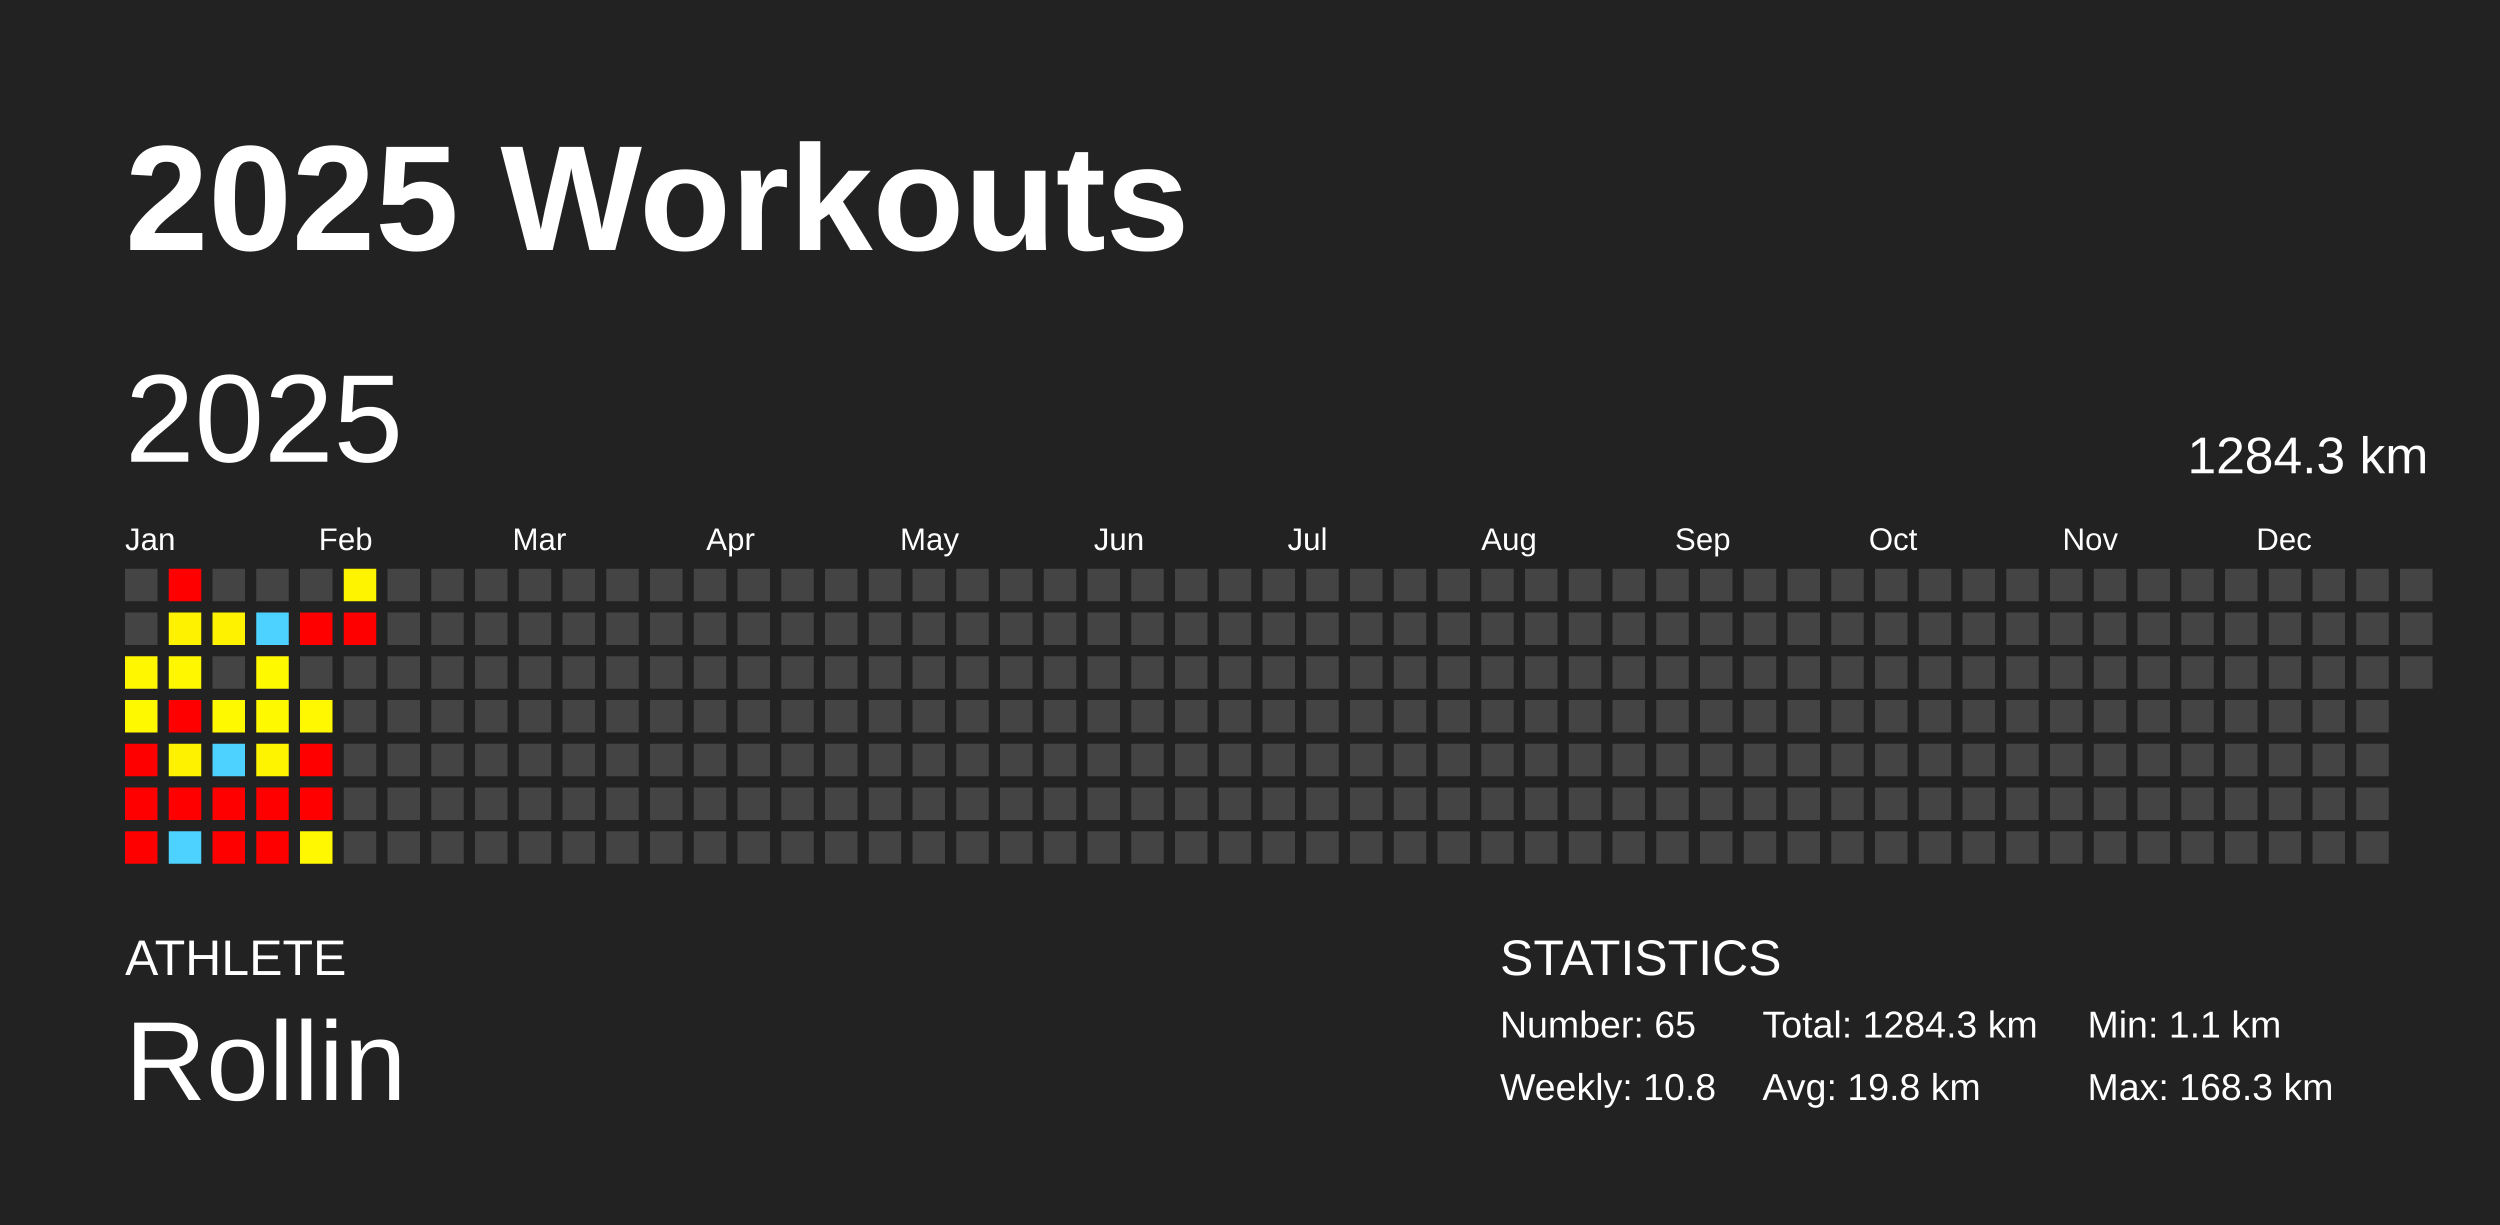
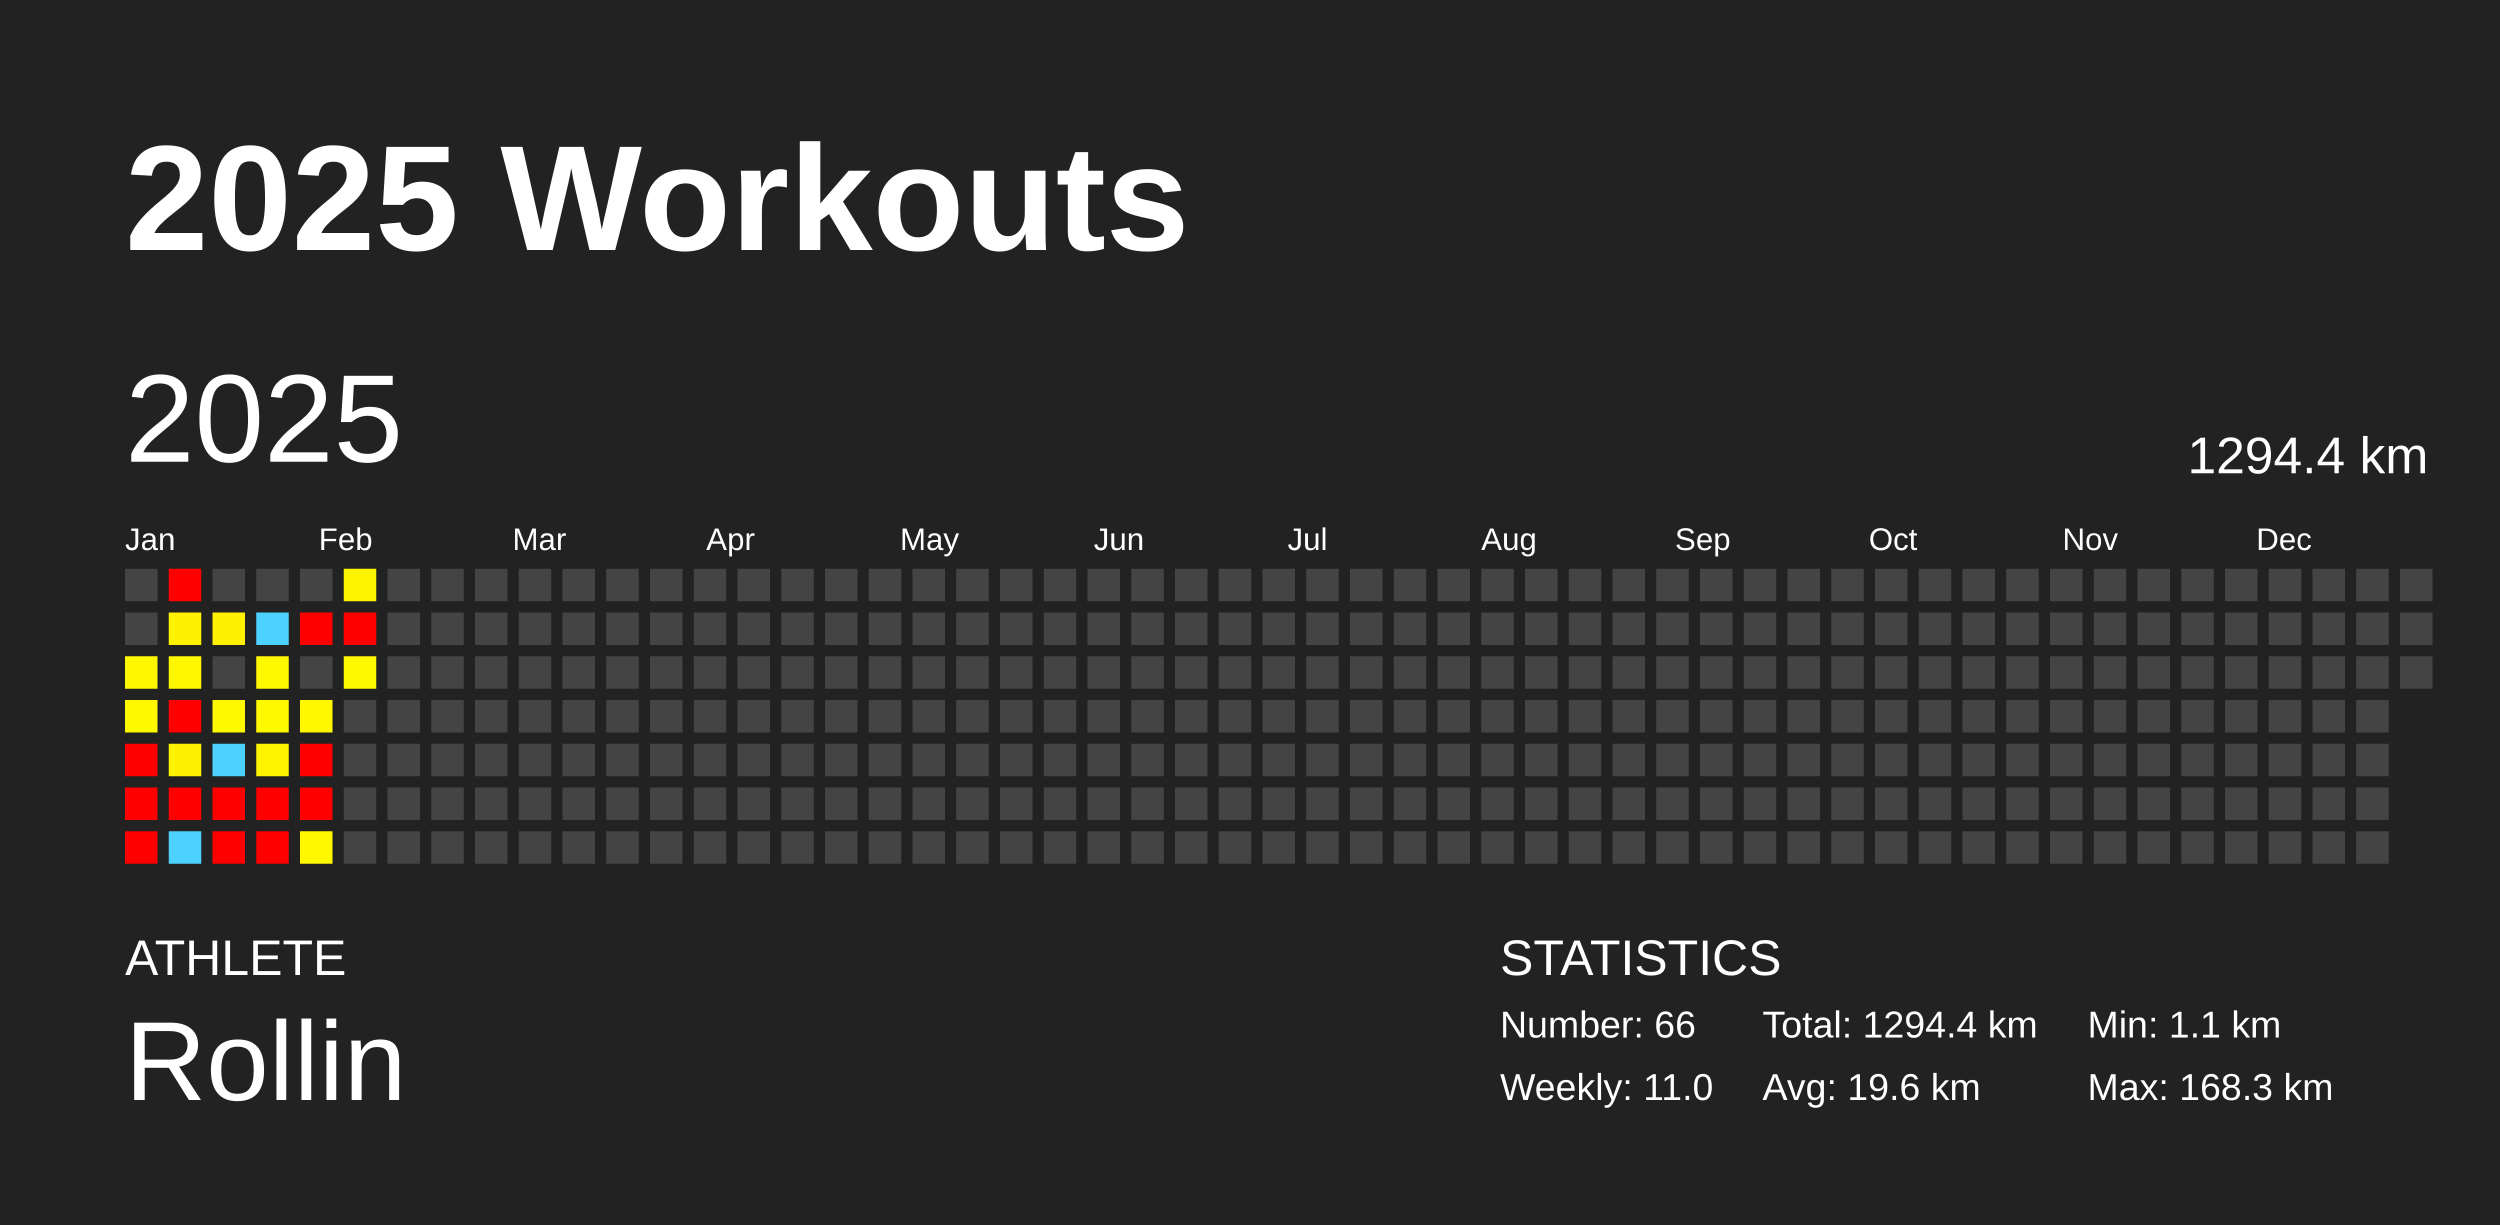
<svg xmlns="http://www.w3.org/2000/svg" baseProfile="full" height="98mm" version="1.1" viewBox="0,0,200,98" width="200mm">
  <defs />
  <rect fill="#222222" height="98" width="200" x="0" y="0" />
  <text fill="#FFFFFF" style="font-size:12px; font-family:Arial; font-weight:bold;" x="10" y="20">2025 Workouts</text>
  <text fill="#FFFFFF" style="font-size:4px; font-family:Arial" x="10" y="78">ATHLETE</text>
  <text fill="#FFFFFF" style="font-size:9px; font-family:Arial" x="10" y="88">Rollin</text>
  <text fill="#FFFFFF" style="font-size:4px; font-family:Arial" x="120" y="78">STATISTICS</text>
-   <text fill="#FFFFFF" style="font-size:3px; font-family:Arial" x="120" y="83">Number: 65</text>
-   <text fill="#FFFFFF" style="font-size:3px; font-family:Arial" x="120" y="88">Weekly: 10.8</text>
-   <text fill="#FFFFFF" style="font-size:3px; font-family:Arial" x="141" y="83">Total: 1284.3 km</text>
-   <text fill="#FFFFFF" style="font-size:3px; font-family:Arial" x="141" y="88">Avg: 19.8 km</text>
+   <text fill="#FFFFFF" style="font-size:3px; font-family:Arial" x="120" y="83">Number: 66</text>
+   <text fill="#FFFFFF" style="font-size:3px; font-family:Arial" x="120" y="88">Weekly: 11.0</text>
+   <text fill="#FFFFFF" style="font-size:3px; font-family:Arial" x="141" y="83">Total: 1294.4 km</text>
+   <text fill="#FFFFFF" style="font-size:3px; font-family:Arial" x="141" y="88">Avg: 19.6 km</text>
  <text fill="#FFFFFF" style="font-size:3px; font-family:Arial" x="167" y="83">Min: 1.1 km</text>
  <text fill="#FFFFFF" style="font-size:3px; font-family:Arial" x="167" y="88">Max: 168.3 km</text>
  <text dominant-baseline="hanging" fill="#FFFFFF" style="font-size:10.0px; font-family:Arial;" x="10" y="30">2025</text>
-   <text dominant-baseline="hanging" fill="#FFFFFF" style="font-size:4.125px; font-family:Arial;" x="175" y="35">1284.3 km</text>
+   <text dominant-baseline="hanging" fill="#FFFFFF" style="font-size:4.125px; font-family:Arial;" x="175" y="35">1294.4 km</text>
  <text fill="#FFFFFF" style="font-size:2.5px; font-family:Arial" x="10.0" y="44">Jan</text>
  <text fill="#FFFFFF" style="font-size:2.5px; font-family:Arial" x="25.5" y="44">Feb</text>
  <text fill="#FFFFFF" style="font-size:2.5px; font-family:Arial" x="41.0" y="44">Mar</text>
  <text fill="#FFFFFF" style="font-size:2.5px; font-family:Arial" x="56.5" y="44">Apr</text>
  <text fill="#FFFFFF" style="font-size:2.5px; font-family:Arial" x="72.0" y="44">May</text>
  <text fill="#FFFFFF" style="font-size:2.5px; font-family:Arial" x="87.5" y="44">Jun</text>
  <text fill="#FFFFFF" style="font-size:2.5px; font-family:Arial" x="103.0" y="44">Jul</text>
  <text fill="#FFFFFF" style="font-size:2.5px; font-family:Arial" x="118.5" y="44">Aug</text>
  <text fill="#FFFFFF" style="font-size:2.5px; font-family:Arial" x="134.0" y="44">Sep</text>
  <text fill="#FFFFFF" style="font-size:2.5px; font-family:Arial" x="149.5" y="44">Oct</text>
  <text fill="#FFFFFF" style="font-size:2.5px; font-family:Arial" x="165.0" y="44">Nov</text>
  <text fill="#FFFFFF" style="font-size:2.5px; font-family:Arial" x="180.5" y="44">Dec</text>
  <rect fill="#444444" height="2.6" width="2.6" x="10.0" y="45.5" />
  <rect fill="#444444" height="2.6" width="2.6" x="10.0" y="49.0" />
  <rect fill="#fff700" height="2.6" width="2.6" x="10.0" y="52.5" />
  <rect fill="#fff900" height="2.6" width="2.6" x="10.0" y="56.0" />
  <rect fill="red" height="2.6" width="2.6" x="10.0" y="59.5" />
  <rect fill="red" height="2.6" width="2.6" x="10.0" y="63.0" />
  <rect fill="red" height="2.6" width="2.6" x="10.0" y="66.5" />
  <rect fill="red" height="2.6" width="2.6" x="13.5" y="45.5" />
  <rect fill="#fff200" height="2.6" width="2.6" x="13.5" y="49.0" />
  <rect fill="#fff700" height="2.6" width="2.6" x="13.5" y="52.5" />
  <rect fill="red" height="2.6" width="2.6" x="13.5" y="56.0" />
  <rect fill="#fff200" height="2.6" width="2.6" x="13.5" y="59.5" />
  <rect fill="red" height="2.6" width="2.6" x="13.5" y="63.0" />
  <rect fill="#4dd2ff" height="2.6" width="2.6" x="13.5" y="66.5" />
  <rect fill="#444444" height="2.6" width="2.6" x="17.0" y="45.5" />
  <rect fill="#fff200" height="2.6" width="2.6" x="17.0" y="49.0" />
  <rect fill="#444444" height="2.6" width="2.6" x="17.0" y="52.5" />
  <rect fill="#fff900" height="2.6" width="2.6" x="17.0" y="56.0" />
  <rect fill="#4dd2ff" height="2.6" width="2.6" x="17.0" y="59.5" />
  <rect fill="red" height="2.6" width="2.6" x="17.0" y="63.0" />
  <rect fill="red" height="2.6" width="2.6" x="17.0" y="66.5" />
  <rect fill="#444444" height="2.6" width="2.6" x="20.5" y="45.5" />
  <rect fill="#4dd2ff" height="2.6" width="2.6" x="20.5" y="49.0" />
  <rect fill="#fff900" height="2.6" width="2.6" x="20.5" y="52.5" />
  <rect fill="#fff900" height="2.6" width="2.6" x="20.5" y="56.0" />
  <rect fill="#fff400" height="2.6" width="2.6" x="20.5" y="59.5" />
  <rect fill="red" height="2.6" width="2.6" x="20.5" y="63.0" />
  <rect fill="red" height="2.6" width="2.6" x="20.5" y="66.5" />
  <rect fill="#444444" height="2.6" width="2.6" x="24.0" y="45.5" />
  <rect fill="red" height="2.6" width="2.6" x="24.0" y="49.0" />
  <rect fill="#444444" height="2.6" width="2.6" x="24.0" y="52.5" />
  <rect fill="#fff800" height="2.6" width="2.6" x="24.0" y="56.0" />
  <rect fill="red" height="2.6" width="2.6" x="24.0" y="59.5" />
  <rect fill="red" height="2.6" width="2.6" x="24.0" y="63.0" />
  <rect fill="#fff800" height="2.6" width="2.6" x="24.0" y="66.5" />
  <rect fill="#fff400" height="2.6" width="2.6" x="27.5" y="45.5" />
  <rect fill="red" height="2.6" width="2.6" x="27.5" y="49.0" />
-   <rect fill="#444444" height="2.6" width="2.6" x="27.5" y="52.5" />
+   <rect fill="#fff900" height="2.6" width="2.6" x="27.5" y="52.5" />
  <rect fill="#444444" height="2.6" width="2.6" x="27.5" y="56.0" />
  <rect fill="#444444" height="2.6" width="2.6" x="27.5" y="59.5" />
  <rect fill="#444444" height="2.6" width="2.6" x="27.5" y="63.0" />
  <rect fill="#444444" height="2.6" width="2.6" x="27.5" y="66.5" />
  <rect fill="#444444" height="2.6" width="2.6" x="31.0" y="45.5" />
  <rect fill="#444444" height="2.6" width="2.6" x="31.0" y="49.0" />
  <rect fill="#444444" height="2.6" width="2.6" x="31.0" y="52.5" />
  <rect fill="#444444" height="2.6" width="2.6" x="31.0" y="56.0" />
  <rect fill="#444444" height="2.6" width="2.6" x="31.0" y="59.5" />
  <rect fill="#444444" height="2.6" width="2.6" x="31.0" y="63.0" />
  <rect fill="#444444" height="2.6" width="2.6" x="31.0" y="66.5" />
  <rect fill="#444444" height="2.6" width="2.6" x="34.5" y="45.5" />
  <rect fill="#444444" height="2.6" width="2.6" x="34.5" y="49.0" />
  <rect fill="#444444" height="2.6" width="2.6" x="34.5" y="52.5" />
  <rect fill="#444444" height="2.6" width="2.6" x="34.5" y="56.0" />
  <rect fill="#444444" height="2.6" width="2.6" x="34.5" y="59.5" />
  <rect fill="#444444" height="2.6" width="2.6" x="34.5" y="63.0" />
  <rect fill="#444444" height="2.6" width="2.6" x="34.5" y="66.5" />
  <rect fill="#444444" height="2.6" width="2.6" x="38.0" y="45.5" />
  <rect fill="#444444" height="2.6" width="2.6" x="38.0" y="49.0" />
  <rect fill="#444444" height="2.6" width="2.6" x="38.0" y="52.5" />
  <rect fill="#444444" height="2.6" width="2.6" x="38.0" y="56.0" />
  <rect fill="#444444" height="2.6" width="2.6" x="38.0" y="59.5" />
  <rect fill="#444444" height="2.6" width="2.6" x="38.0" y="63.0" />
  <rect fill="#444444" height="2.6" width="2.6" x="38.0" y="66.5" />
  <rect fill="#444444" height="2.6" width="2.6" x="41.5" y="45.5" />
  <rect fill="#444444" height="2.6" width="2.6" x="41.5" y="49.0" />
  <rect fill="#444444" height="2.6" width="2.6" x="41.5" y="52.5" />
  <rect fill="#444444" height="2.6" width="2.6" x="41.5" y="56.0" />
  <rect fill="#444444" height="2.6" width="2.6" x="41.5" y="59.5" />
  <rect fill="#444444" height="2.6" width="2.6" x="41.5" y="63.0" />
  <rect fill="#444444" height="2.6" width="2.6" x="41.5" y="66.5" />
  <rect fill="#444444" height="2.6" width="2.6" x="45.0" y="45.5" />
  <rect fill="#444444" height="2.6" width="2.6" x="45.0" y="49.0" />
  <rect fill="#444444" height="2.6" width="2.6" x="45.0" y="52.5" />
  <rect fill="#444444" height="2.6" width="2.6" x="45.0" y="56.0" />
  <rect fill="#444444" height="2.6" width="2.6" x="45.0" y="59.5" />
  <rect fill="#444444" height="2.6" width="2.6" x="45.0" y="63.0" />
  <rect fill="#444444" height="2.6" width="2.6" x="45.0" y="66.5" />
  <rect fill="#444444" height="2.6" width="2.6" x="48.5" y="45.5" />
  <rect fill="#444444" height="2.6" width="2.6" x="48.5" y="49.0" />
  <rect fill="#444444" height="2.6" width="2.6" x="48.5" y="52.5" />
  <rect fill="#444444" height="2.6" width="2.6" x="48.5" y="56.0" />
  <rect fill="#444444" height="2.6" width="2.6" x="48.5" y="59.5" />
  <rect fill="#444444" height="2.6" width="2.6" x="48.5" y="63.0" />
  <rect fill="#444444" height="2.6" width="2.6" x="48.5" y="66.5" />
  <rect fill="#444444" height="2.6" width="2.6" x="52.0" y="45.5" />
  <rect fill="#444444" height="2.6" width="2.6" x="52.0" y="49.0" />
  <rect fill="#444444" height="2.6" width="2.6" x="52.0" y="52.5" />
  <rect fill="#444444" height="2.6" width="2.6" x="52.0" y="56.0" />
  <rect fill="#444444" height="2.6" width="2.6" x="52.0" y="59.5" />
  <rect fill="#444444" height="2.6" width="2.6" x="52.0" y="63.0" />
  <rect fill="#444444" height="2.6" width="2.6" x="52.0" y="66.5" />
  <rect fill="#444444" height="2.6" width="2.6" x="55.5" y="45.5" />
  <rect fill="#444444" height="2.6" width="2.6" x="55.5" y="49.0" />
  <rect fill="#444444" height="2.6" width="2.6" x="55.5" y="52.5" />
  <rect fill="#444444" height="2.6" width="2.6" x="55.5" y="56.0" />
  <rect fill="#444444" height="2.6" width="2.6" x="55.5" y="59.5" />
  <rect fill="#444444" height="2.6" width="2.6" x="55.5" y="63.0" />
  <rect fill="#444444" height="2.6" width="2.6" x="55.5" y="66.5" />
  <rect fill="#444444" height="2.6" width="2.6" x="59.0" y="45.5" />
  <rect fill="#444444" height="2.6" width="2.6" x="59.0" y="49.0" />
  <rect fill="#444444" height="2.6" width="2.6" x="59.0" y="52.5" />
  <rect fill="#444444" height="2.6" width="2.6" x="59.0" y="56.0" />
  <rect fill="#444444" height="2.6" width="2.6" x="59.0" y="59.5" />
  <rect fill="#444444" height="2.6" width="2.6" x="59.0" y="63.0" />
  <rect fill="#444444" height="2.6" width="2.6" x="59.0" y="66.5" />
  <rect fill="#444444" height="2.6" width="2.6" x="62.5" y="45.5" />
  <rect fill="#444444" height="2.6" width="2.6" x="62.5" y="49.0" />
  <rect fill="#444444" height="2.6" width="2.6" x="62.5" y="52.5" />
  <rect fill="#444444" height="2.6" width="2.6" x="62.5" y="56.0" />
  <rect fill="#444444" height="2.6" width="2.6" x="62.5" y="59.5" />
  <rect fill="#444444" height="2.6" width="2.6" x="62.5" y="63.0" />
  <rect fill="#444444" height="2.6" width="2.6" x="62.5" y="66.5" />
  <rect fill="#444444" height="2.6" width="2.6" x="66.0" y="45.5" />
  <rect fill="#444444" height="2.6" width="2.6" x="66.0" y="49.0" />
  <rect fill="#444444" height="2.6" width="2.6" x="66.0" y="52.5" />
  <rect fill="#444444" height="2.6" width="2.6" x="66.0" y="56.0" />
  <rect fill="#444444" height="2.6" width="2.6" x="66.0" y="59.5" />
  <rect fill="#444444" height="2.6" width="2.6" x="66.0" y="63.0" />
  <rect fill="#444444" height="2.6" width="2.6" x="66.0" y="66.5" />
  <rect fill="#444444" height="2.6" width="2.6" x="69.5" y="45.5" />
  <rect fill="#444444" height="2.6" width="2.6" x="69.5" y="49.0" />
  <rect fill="#444444" height="2.6" width="2.6" x="69.5" y="52.5" />
  <rect fill="#444444" height="2.6" width="2.6" x="69.5" y="56.0" />
  <rect fill="#444444" height="2.6" width="2.6" x="69.5" y="59.5" />
  <rect fill="#444444" height="2.6" width="2.6" x="69.5" y="63.0" />
  <rect fill="#444444" height="2.6" width="2.6" x="69.5" y="66.5" />
  <rect fill="#444444" height="2.6" width="2.6" x="73.0" y="45.5" />
  <rect fill="#444444" height="2.6" width="2.6" x="73.0" y="49.0" />
  <rect fill="#444444" height="2.6" width="2.6" x="73.0" y="52.5" />
  <rect fill="#444444" height="2.6" width="2.6" x="73.0" y="56.0" />
  <rect fill="#444444" height="2.6" width="2.6" x="73.0" y="59.5" />
  <rect fill="#444444" height="2.6" width="2.6" x="73.0" y="63.0" />
  <rect fill="#444444" height="2.6" width="2.6" x="73.0" y="66.5" />
  <rect fill="#444444" height="2.6" width="2.6" x="76.5" y="45.5" />
  <rect fill="#444444" height="2.6" width="2.6" x="76.5" y="49.0" />
  <rect fill="#444444" height="2.6" width="2.6" x="76.5" y="52.5" />
  <rect fill="#444444" height="2.6" width="2.6" x="76.5" y="56.0" />
  <rect fill="#444444" height="2.6" width="2.6" x="76.5" y="59.5" />
  <rect fill="#444444" height="2.6" width="2.6" x="76.5" y="63.0" />
  <rect fill="#444444" height="2.6" width="2.6" x="76.5" y="66.5" />
  <rect fill="#444444" height="2.6" width="2.6" x="80.0" y="45.5" />
  <rect fill="#444444" height="2.6" width="2.6" x="80.0" y="49.0" />
  <rect fill="#444444" height="2.6" width="2.6" x="80.0" y="52.5" />
  <rect fill="#444444" height="2.6" width="2.6" x="80.0" y="56.0" />
  <rect fill="#444444" height="2.6" width="2.6" x="80.0" y="59.5" />
  <rect fill="#444444" height="2.6" width="2.6" x="80.0" y="63.0" />
  <rect fill="#444444" height="2.6" width="2.6" x="80.0" y="66.5" />
  <rect fill="#444444" height="2.6" width="2.6" x="83.5" y="45.5" />
  <rect fill="#444444" height="2.6" width="2.6" x="83.5" y="49.0" />
  <rect fill="#444444" height="2.6" width="2.6" x="83.5" y="52.5" />
  <rect fill="#444444" height="2.6" width="2.6" x="83.5" y="56.0" />
  <rect fill="#444444" height="2.6" width="2.6" x="83.5" y="59.5" />
  <rect fill="#444444" height="2.6" width="2.6" x="83.5" y="63.0" />
  <rect fill="#444444" height="2.6" width="2.6" x="83.5" y="66.5" />
  <rect fill="#444444" height="2.6" width="2.6" x="87.0" y="45.5" />
  <rect fill="#444444" height="2.6" width="2.6" x="87.0" y="49.0" />
  <rect fill="#444444" height="2.6" width="2.6" x="87.0" y="52.5" />
  <rect fill="#444444" height="2.6" width="2.6" x="87.0" y="56.0" />
  <rect fill="#444444" height="2.6" width="2.6" x="87.0" y="59.5" />
  <rect fill="#444444" height="2.6" width="2.6" x="87.0" y="63.0" />
  <rect fill="#444444" height="2.6" width="2.6" x="87.0" y="66.5" />
  <rect fill="#444444" height="2.6" width="2.6" x="90.5" y="45.5" />
  <rect fill="#444444" height="2.6" width="2.6" x="90.5" y="49.0" />
  <rect fill="#444444" height="2.6" width="2.6" x="90.5" y="52.5" />
  <rect fill="#444444" height="2.6" width="2.6" x="90.5" y="56.0" />
  <rect fill="#444444" height="2.6" width="2.6" x="90.5" y="59.5" />
  <rect fill="#444444" height="2.6" width="2.6" x="90.5" y="63.0" />
  <rect fill="#444444" height="2.6" width="2.6" x="90.5" y="66.5" />
  <rect fill="#444444" height="2.6" width="2.6" x="94.0" y="45.5" />
  <rect fill="#444444" height="2.6" width="2.6" x="94.0" y="49.0" />
  <rect fill="#444444" height="2.6" width="2.6" x="94.0" y="52.5" />
  <rect fill="#444444" height="2.6" width="2.6" x="94.0" y="56.0" />
  <rect fill="#444444" height="2.6" width="2.6" x="94.0" y="59.5" />
  <rect fill="#444444" height="2.6" width="2.6" x="94.0" y="63.0" />
  <rect fill="#444444" height="2.6" width="2.6" x="94.0" y="66.5" />
  <rect fill="#444444" height="2.6" width="2.6" x="97.5" y="45.5" />
  <rect fill="#444444" height="2.6" width="2.6" x="97.5" y="49.0" />
  <rect fill="#444444" height="2.6" width="2.6" x="97.5" y="52.5" />
  <rect fill="#444444" height="2.6" width="2.6" x="97.5" y="56.0" />
  <rect fill="#444444" height="2.6" width="2.6" x="97.5" y="59.5" />
  <rect fill="#444444" height="2.6" width="2.6" x="97.5" y="63.0" />
  <rect fill="#444444" height="2.6" width="2.6" x="97.5" y="66.5" />
  <rect fill="#444444" height="2.6" width="2.6" x="101.0" y="45.5" />
  <rect fill="#444444" height="2.6" width="2.6" x="101.0" y="49.0" />
  <rect fill="#444444" height="2.6" width="2.6" x="101.0" y="52.5" />
  <rect fill="#444444" height="2.6" width="2.6" x="101.0" y="56.0" />
  <rect fill="#444444" height="2.6" width="2.6" x="101.0" y="59.5" />
  <rect fill="#444444" height="2.6" width="2.6" x="101.0" y="63.0" />
  <rect fill="#444444" height="2.6" width="2.6" x="101.0" y="66.5" />
  <rect fill="#444444" height="2.6" width="2.6" x="104.5" y="45.5" />
  <rect fill="#444444" height="2.6" width="2.6" x="104.5" y="49.0" />
  <rect fill="#444444" height="2.6" width="2.6" x="104.5" y="52.5" />
  <rect fill="#444444" height="2.6" width="2.6" x="104.5" y="56.0" />
  <rect fill="#444444" height="2.6" width="2.6" x="104.5" y="59.5" />
  <rect fill="#444444" height="2.6" width="2.6" x="104.5" y="63.0" />
  <rect fill="#444444" height="2.6" width="2.6" x="104.5" y="66.5" />
  <rect fill="#444444" height="2.6" width="2.6" x="108.0" y="45.5" />
  <rect fill="#444444" height="2.6" width="2.6" x="108.0" y="49.0" />
  <rect fill="#444444" height="2.6" width="2.6" x="108.0" y="52.5" />
  <rect fill="#444444" height="2.6" width="2.6" x="108.0" y="56.0" />
  <rect fill="#444444" height="2.6" width="2.6" x="108.0" y="59.5" />
  <rect fill="#444444" height="2.6" width="2.6" x="108.0" y="63.0" />
  <rect fill="#444444" height="2.6" width="2.6" x="108.0" y="66.5" />
  <rect fill="#444444" height="2.6" width="2.6" x="111.5" y="45.5" />
  <rect fill="#444444" height="2.6" width="2.6" x="111.5" y="49.0" />
  <rect fill="#444444" height="2.6" width="2.6" x="111.5" y="52.5" />
  <rect fill="#444444" height="2.6" width="2.6" x="111.5" y="56.0" />
  <rect fill="#444444" height="2.6" width="2.6" x="111.5" y="59.5" />
  <rect fill="#444444" height="2.6" width="2.6" x="111.5" y="63.0" />
  <rect fill="#444444" height="2.6" width="2.6" x="111.5" y="66.5" />
  <rect fill="#444444" height="2.6" width="2.6" x="115.0" y="45.5" />
  <rect fill="#444444" height="2.6" width="2.6" x="115.0" y="49.0" />
  <rect fill="#444444" height="2.6" width="2.6" x="115.0" y="52.5" />
  <rect fill="#444444" height="2.6" width="2.6" x="115.0" y="56.0" />
  <rect fill="#444444" height="2.6" width="2.6" x="115.0" y="59.5" />
  <rect fill="#444444" height="2.6" width="2.6" x="115.0" y="63.0" />
  <rect fill="#444444" height="2.6" width="2.6" x="115.0" y="66.5" />
  <rect fill="#444444" height="2.6" width="2.6" x="118.5" y="45.5" />
  <rect fill="#444444" height="2.6" width="2.6" x="118.5" y="49.0" />
  <rect fill="#444444" height="2.6" width="2.6" x="118.5" y="52.5" />
  <rect fill="#444444" height="2.6" width="2.6" x="118.5" y="56.0" />
  <rect fill="#444444" height="2.6" width="2.6" x="118.5" y="59.5" />
  <rect fill="#444444" height="2.6" width="2.6" x="118.5" y="63.0" />
  <rect fill="#444444" height="2.6" width="2.6" x="118.5" y="66.5" />
  <rect fill="#444444" height="2.6" width="2.6" x="122.0" y="45.5" />
  <rect fill="#444444" height="2.6" width="2.6" x="122.0" y="49.0" />
  <rect fill="#444444" height="2.6" width="2.6" x="122.0" y="52.5" />
  <rect fill="#444444" height="2.6" width="2.6" x="122.0" y="56.0" />
  <rect fill="#444444" height="2.6" width="2.6" x="122.0" y="59.5" />
  <rect fill="#444444" height="2.6" width="2.6" x="122.0" y="63.0" />
  <rect fill="#444444" height="2.6" width="2.6" x="122.0" y="66.5" />
  <rect fill="#444444" height="2.6" width="2.6" x="125.5" y="45.5" />
  <rect fill="#444444" height="2.6" width="2.6" x="125.5" y="49.0" />
  <rect fill="#444444" height="2.6" width="2.6" x="125.5" y="52.5" />
  <rect fill="#444444" height="2.6" width="2.6" x="125.5" y="56.0" />
  <rect fill="#444444" height="2.6" width="2.6" x="125.5" y="59.5" />
  <rect fill="#444444" height="2.6" width="2.6" x="125.5" y="63.0" />
  <rect fill="#444444" height="2.6" width="2.6" x="125.5" y="66.5" />
  <rect fill="#444444" height="2.6" width="2.6" x="129.0" y="45.5" />
  <rect fill="#444444" height="2.6" width="2.6" x="129.0" y="49.0" />
  <rect fill="#444444" height="2.6" width="2.6" x="129.0" y="52.5" />
  <rect fill="#444444" height="2.6" width="2.6" x="129.0" y="56.0" />
  <rect fill="#444444" height="2.6" width="2.6" x="129.0" y="59.5" />
  <rect fill="#444444" height="2.6" width="2.6" x="129.0" y="63.0" />
  <rect fill="#444444" height="2.6" width="2.6" x="129.0" y="66.5" />
  <rect fill="#444444" height="2.6" width="2.6" x="132.5" y="45.5" />
  <rect fill="#444444" height="2.6" width="2.6" x="132.5" y="49.0" />
  <rect fill="#444444" height="2.6" width="2.6" x="132.5" y="52.5" />
  <rect fill="#444444" height="2.6" width="2.6" x="132.5" y="56.0" />
  <rect fill="#444444" height="2.6" width="2.6" x="132.5" y="59.5" />
  <rect fill="#444444" height="2.6" width="2.6" x="132.5" y="63.0" />
  <rect fill="#444444" height="2.6" width="2.6" x="132.5" y="66.5" />
  <rect fill="#444444" height="2.6" width="2.6" x="136.0" y="45.5" />
  <rect fill="#444444" height="2.6" width="2.6" x="136.0" y="49.0" />
  <rect fill="#444444" height="2.6" width="2.6" x="136.0" y="52.5" />
  <rect fill="#444444" height="2.6" width="2.6" x="136.0" y="56.0" />
  <rect fill="#444444" height="2.6" width="2.6" x="136.0" y="59.5" />
  <rect fill="#444444" height="2.6" width="2.6" x="136.0" y="63.0" />
  <rect fill="#444444" height="2.6" width="2.6" x="136.0" y="66.5" />
  <rect fill="#444444" height="2.6" width="2.6" x="139.5" y="45.5" />
  <rect fill="#444444" height="2.6" width="2.6" x="139.5" y="49.0" />
  <rect fill="#444444" height="2.6" width="2.6" x="139.5" y="52.5" />
  <rect fill="#444444" height="2.6" width="2.6" x="139.5" y="56.0" />
  <rect fill="#444444" height="2.6" width="2.6" x="139.5" y="59.5" />
  <rect fill="#444444" height="2.6" width="2.6" x="139.5" y="63.0" />
  <rect fill="#444444" height="2.6" width="2.6" x="139.5" y="66.5" />
  <rect fill="#444444" height="2.6" width="2.6" x="143.0" y="45.5" />
  <rect fill="#444444" height="2.6" width="2.6" x="143.0" y="49.0" />
  <rect fill="#444444" height="2.6" width="2.6" x="143.0" y="52.5" />
  <rect fill="#444444" height="2.6" width="2.6" x="143.0" y="56.0" />
  <rect fill="#444444" height="2.6" width="2.6" x="143.0" y="59.5" />
  <rect fill="#444444" height="2.6" width="2.6" x="143.0" y="63.0" />
  <rect fill="#444444" height="2.6" width="2.6" x="143.0" y="66.5" />
  <rect fill="#444444" height="2.6" width="2.6" x="146.5" y="45.5" />
  <rect fill="#444444" height="2.6" width="2.6" x="146.5" y="49.0" />
  <rect fill="#444444" height="2.6" width="2.6" x="146.5" y="52.5" />
  <rect fill="#444444" height="2.6" width="2.6" x="146.5" y="56.0" />
  <rect fill="#444444" height="2.6" width="2.6" x="146.5" y="59.5" />
  <rect fill="#444444" height="2.6" width="2.6" x="146.5" y="63.0" />
  <rect fill="#444444" height="2.6" width="2.6" x="146.5" y="66.5" />
  <rect fill="#444444" height="2.6" width="2.6" x="150.0" y="45.5" />
  <rect fill="#444444" height="2.6" width="2.6" x="150.0" y="49.0" />
  <rect fill="#444444" height="2.6" width="2.6" x="150.0" y="52.5" />
  <rect fill="#444444" height="2.6" width="2.6" x="150.0" y="56.0" />
  <rect fill="#444444" height="2.6" width="2.6" x="150.0" y="59.5" />
  <rect fill="#444444" height="2.6" width="2.6" x="150.0" y="63.0" />
  <rect fill="#444444" height="2.6" width="2.6" x="150.0" y="66.5" />
  <rect fill="#444444" height="2.6" width="2.6" x="153.5" y="45.5" />
  <rect fill="#444444" height="2.6" width="2.6" x="153.5" y="49.0" />
  <rect fill="#444444" height="2.6" width="2.6" x="153.5" y="52.5" />
  <rect fill="#444444" height="2.6" width="2.6" x="153.5" y="56.0" />
  <rect fill="#444444" height="2.6" width="2.6" x="153.5" y="59.5" />
  <rect fill="#444444" height="2.6" width="2.6" x="153.5" y="63.0" />
  <rect fill="#444444" height="2.6" width="2.6" x="153.5" y="66.5" />
  <rect fill="#444444" height="2.6" width="2.6" x="157.0" y="45.5" />
  <rect fill="#444444" height="2.6" width="2.6" x="157.0" y="49.0" />
  <rect fill="#444444" height="2.6" width="2.6" x="157.0" y="52.5" />
  <rect fill="#444444" height="2.6" width="2.6" x="157.0" y="56.0" />
  <rect fill="#444444" height="2.6" width="2.6" x="157.0" y="59.5" />
  <rect fill="#444444" height="2.6" width="2.6" x="157.0" y="63.0" />
  <rect fill="#444444" height="2.6" width="2.6" x="157.0" y="66.5" />
  <rect fill="#444444" height="2.6" width="2.6" x="160.5" y="45.5" />
  <rect fill="#444444" height="2.6" width="2.6" x="160.5" y="49.0" />
  <rect fill="#444444" height="2.6" width="2.6" x="160.5" y="52.5" />
  <rect fill="#444444" height="2.6" width="2.6" x="160.5" y="56.0" />
  <rect fill="#444444" height="2.6" width="2.6" x="160.5" y="59.5" />
  <rect fill="#444444" height="2.6" width="2.6" x="160.5" y="63.0" />
  <rect fill="#444444" height="2.6" width="2.6" x="160.5" y="66.5" />
  <rect fill="#444444" height="2.6" width="2.6" x="164.0" y="45.5" />
  <rect fill="#444444" height="2.6" width="2.6" x="164.0" y="49.0" />
  <rect fill="#444444" height="2.6" width="2.6" x="164.0" y="52.5" />
  <rect fill="#444444" height="2.6" width="2.6" x="164.0" y="56.0" />
  <rect fill="#444444" height="2.6" width="2.6" x="164.0" y="59.5" />
  <rect fill="#444444" height="2.6" width="2.6" x="164.0" y="63.0" />
  <rect fill="#444444" height="2.6" width="2.6" x="164.0" y="66.5" />
  <rect fill="#444444" height="2.6" width="2.6" x="167.5" y="45.5" />
  <rect fill="#444444" height="2.6" width="2.6" x="167.5" y="49.0" />
  <rect fill="#444444" height="2.6" width="2.6" x="167.5" y="52.5" />
  <rect fill="#444444" height="2.6" width="2.6" x="167.5" y="56.0" />
  <rect fill="#444444" height="2.6" width="2.6" x="167.5" y="59.5" />
  <rect fill="#444444" height="2.6" width="2.6" x="167.5" y="63.0" />
  <rect fill="#444444" height="2.6" width="2.6" x="167.5" y="66.5" />
  <rect fill="#444444" height="2.6" width="2.6" x="171.0" y="45.5" />
  <rect fill="#444444" height="2.6" width="2.6" x="171.0" y="49.0" />
  <rect fill="#444444" height="2.6" width="2.6" x="171.0" y="52.5" />
  <rect fill="#444444" height="2.6" width="2.6" x="171.0" y="56.0" />
  <rect fill="#444444" height="2.6" width="2.6" x="171.0" y="59.5" />
  <rect fill="#444444" height="2.6" width="2.6" x="171.0" y="63.0" />
  <rect fill="#444444" height="2.6" width="2.6" x="171.0" y="66.5" />
  <rect fill="#444444" height="2.6" width="2.6" x="174.5" y="45.5" />
  <rect fill="#444444" height="2.6" width="2.6" x="174.5" y="49.0" />
  <rect fill="#444444" height="2.6" width="2.6" x="174.5" y="52.5" />
  <rect fill="#444444" height="2.6" width="2.6" x="174.5" y="56.0" />
  <rect fill="#444444" height="2.6" width="2.6" x="174.5" y="59.5" />
  <rect fill="#444444" height="2.6" width="2.6" x="174.5" y="63.0" />
  <rect fill="#444444" height="2.6" width="2.6" x="174.5" y="66.5" />
  <rect fill="#444444" height="2.6" width="2.6" x="178.0" y="45.5" />
  <rect fill="#444444" height="2.6" width="2.6" x="178.0" y="49.0" />
  <rect fill="#444444" height="2.6" width="2.6" x="178.0" y="52.5" />
  <rect fill="#444444" height="2.6" width="2.6" x="178.0" y="56.0" />
  <rect fill="#444444" height="2.6" width="2.6" x="178.0" y="59.5" />
  <rect fill="#444444" height="2.6" width="2.6" x="178.0" y="63.0" />
  <rect fill="#444444" height="2.6" width="2.6" x="178.0" y="66.5" />
  <rect fill="#444444" height="2.6" width="2.6" x="181.5" y="45.5" />
  <rect fill="#444444" height="2.6" width="2.6" x="181.5" y="49.0" />
  <rect fill="#444444" height="2.6" width="2.6" x="181.5" y="52.5" />
  <rect fill="#444444" height="2.6" width="2.6" x="181.5" y="56.0" />
  <rect fill="#444444" height="2.6" width="2.6" x="181.5" y="59.5" />
  <rect fill="#444444" height="2.6" width="2.6" x="181.5" y="63.0" />
  <rect fill="#444444" height="2.6" width="2.6" x="181.5" y="66.5" />
  <rect fill="#444444" height="2.6" width="2.6" x="185.0" y="45.5" />
  <rect fill="#444444" height="2.6" width="2.6" x="185.0" y="49.0" />
  <rect fill="#444444" height="2.6" width="2.6" x="185.0" y="52.5" />
  <rect fill="#444444" height="2.6" width="2.6" x="185.0" y="56.0" />
  <rect fill="#444444" height="2.6" width="2.6" x="185.0" y="59.5" />
  <rect fill="#444444" height="2.6" width="2.6" x="185.0" y="63.0" />
  <rect fill="#444444" height="2.6" width="2.6" x="185.0" y="66.5" />
  <rect fill="#444444" height="2.6" width="2.6" x="188.5" y="45.5" />
  <rect fill="#444444" height="2.6" width="2.6" x="188.5" y="49.0" />
  <rect fill="#444444" height="2.6" width="2.6" x="188.5" y="52.5" />
  <rect fill="#444444" height="2.6" width="2.6" x="188.5" y="56.0" />
  <rect fill="#444444" height="2.6" width="2.6" x="188.5" y="59.5" />
  <rect fill="#444444" height="2.6" width="2.6" x="188.5" y="63.0" />
  <rect fill="#444444" height="2.6" width="2.6" x="188.5" y="66.5" />
  <rect fill="#444444" height="2.6" width="2.6" x="192.0" y="45.5" />
  <rect fill="#444444" height="2.6" width="2.6" x="192.0" y="49.0" />
  <rect fill="#444444" height="2.6" width="2.6" x="192.0" y="52.5" />
</svg>
